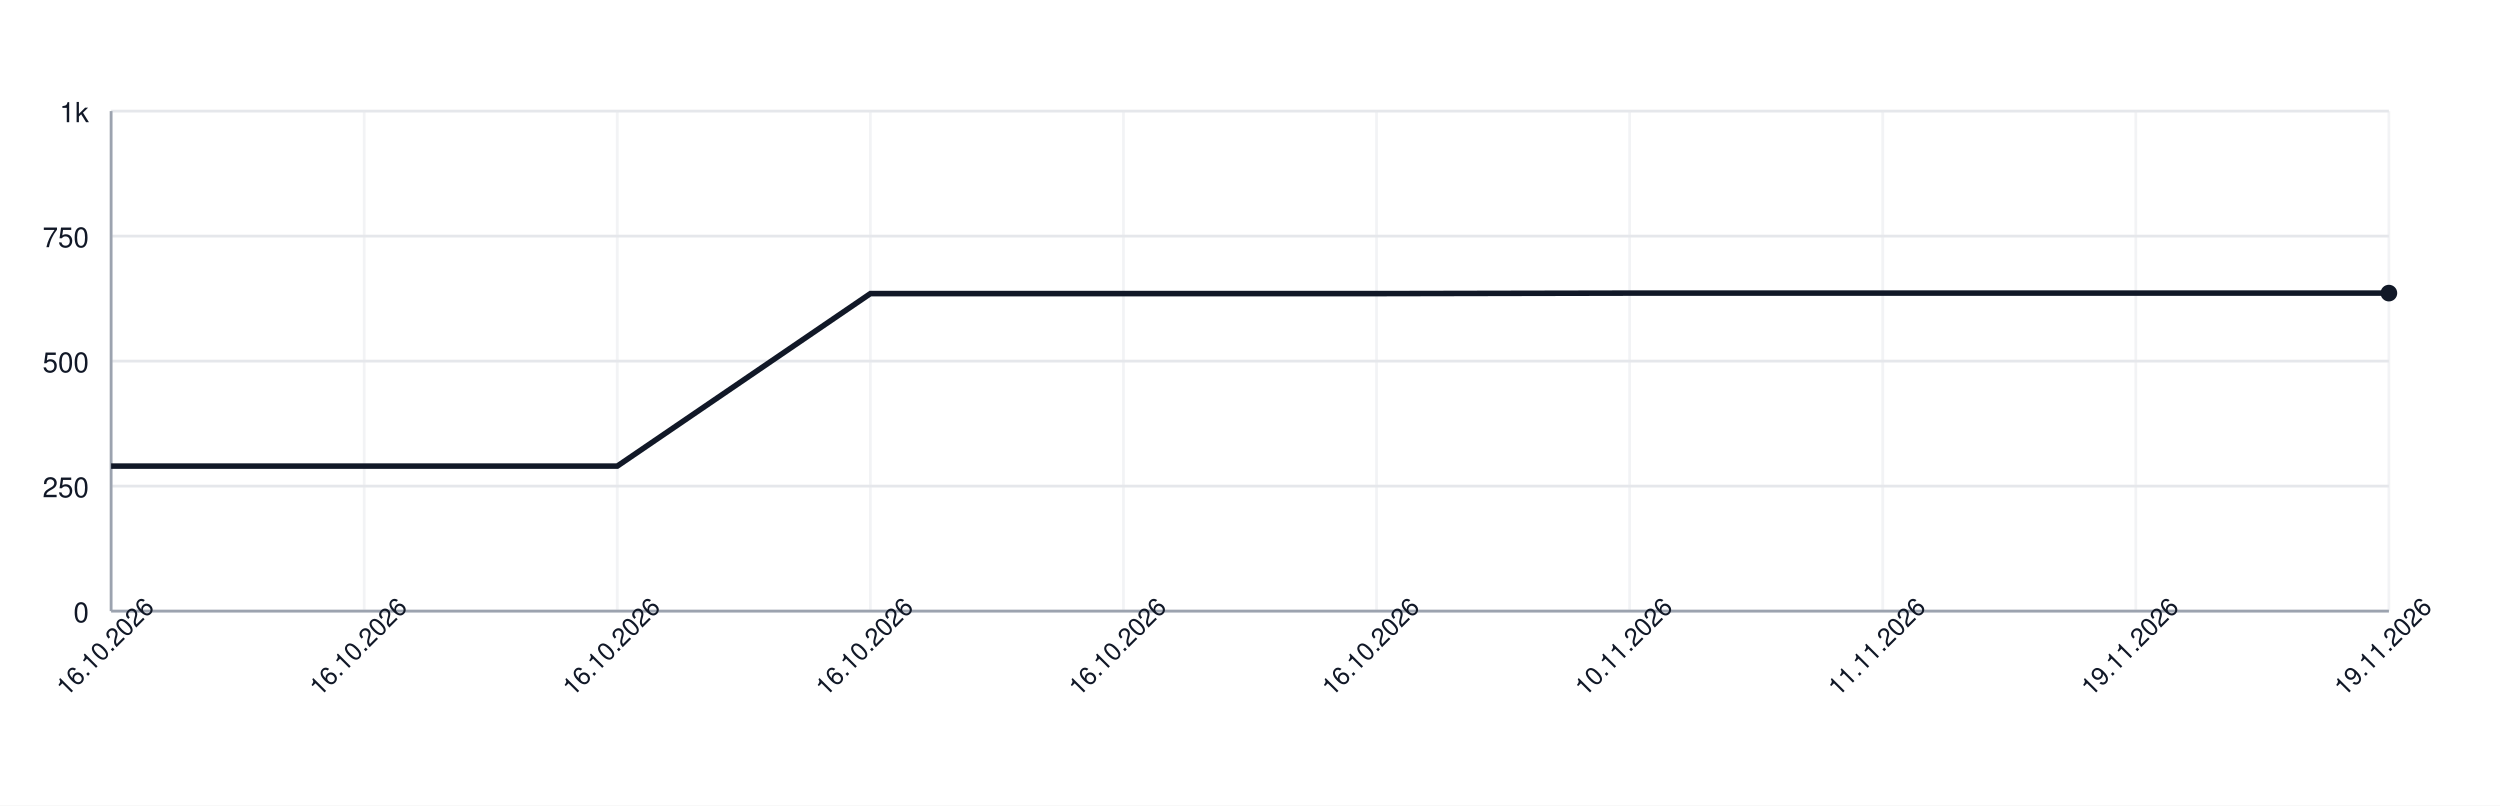
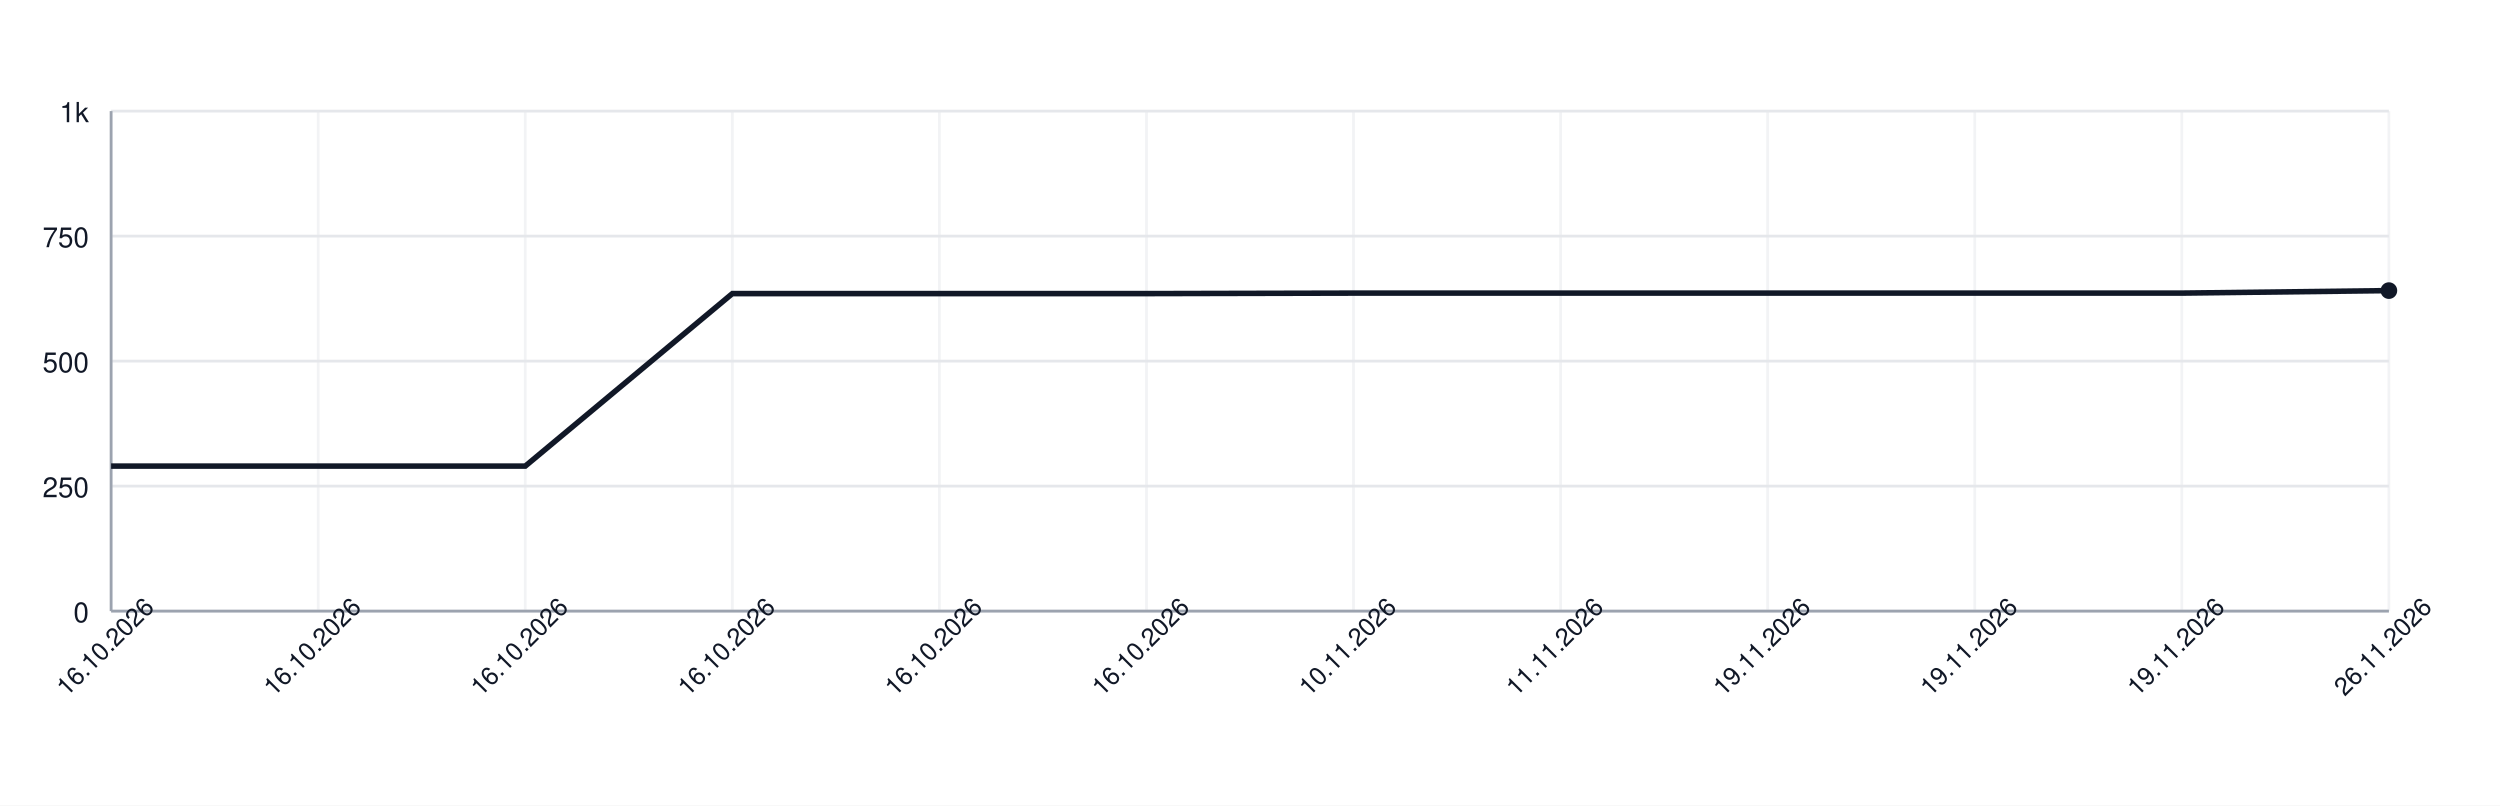
<svg xmlns="http://www.w3.org/2000/svg" width="900" height="290" style="font-family: -apple-system, BlinkMacSystemFont, 'Segoe UI', Helvetica, Arial, sans-serif;">
  <rect width="100%" height="100%" fill="white" />
  <g>
    <line x1="40" y1="220.00" x2="860" y2="220.00" stroke="#e5e7eb" />
    <text x="32" y="224.00" font-size="10" fill="#111827" text-anchor="end">0</text>
    <line x1="40" y1="175.00" x2="860" y2="175.00" stroke="#e5e7eb" />
    <text x="32" y="179.00" font-size="10" fill="#111827" text-anchor="end">250</text>
    <line x1="40" y1="130.00" x2="860" y2="130.00" stroke="#e5e7eb" />
    <text x="32" y="134.00" font-size="10" fill="#111827" text-anchor="end">500</text>
    <line x1="40" y1="85.00" x2="860" y2="85.00" stroke="#e5e7eb" />
    <text x="32" y="89.00" font-size="10" fill="#111827" text-anchor="end">750</text>
    <line x1="40" y1="40.00" x2="860" y2="40.00" stroke="#e5e7eb" />
    <text x="32" y="44.00" font-size="10" fill="#111827" text-anchor="end">1k</text>
    <line x1="40.00" y1="40" x2="40.00" y2="220" stroke="#e5e7eb" opacity="0.5" />
-     <line x1="131.11" y1="40" x2="131.11" y2="220" stroke="#e5e7eb" opacity="0.5" />
-     <line x1="222.22" y1="40" x2="222.22" y2="220" stroke="#e5e7eb" opacity="0.5" />
-     <line x1="313.33" y1="40" x2="313.33" y2="220" stroke="#e5e7eb" opacity="0.5" />
-     <line x1="404.44" y1="40" x2="404.44" y2="220" stroke="#e5e7eb" opacity="0.5" />
-     <line x1="495.56" y1="40" x2="495.56" y2="220" stroke="#e5e7eb" opacity="0.5" />
-     <line x1="586.67" y1="40" x2="586.67" y2="220" stroke="#e5e7eb" opacity="0.5" />
-     <line x1="677.78" y1="40" x2="677.78" y2="220" stroke="#e5e7eb" opacity="0.5" />
-     <line x1="768.89" y1="40" x2="768.89" y2="220" stroke="#e5e7eb" opacity="0.5" />
+     <line x1="114.55" y1="40" x2="114.55" y2="220" stroke="#e5e7eb" opacity="0.5" />
+     <line x1="189.09" y1="40" x2="189.09" y2="220" stroke="#e5e7eb" opacity="0.5" />
+     <line x1="263.64" y1="40" x2="263.64" y2="220" stroke="#e5e7eb" opacity="0.5" />
+     <line x1="338.18" y1="40" x2="338.18" y2="220" stroke="#e5e7eb" opacity="0.5" />
+     <line x1="412.73" y1="40" x2="412.73" y2="220" stroke="#e5e7eb" opacity="0.5" />
+     <line x1="487.27" y1="40" x2="487.27" y2="220" stroke="#e5e7eb" opacity="0.5" />
+     <line x1="561.82" y1="40" x2="561.82" y2="220" stroke="#e5e7eb" opacity="0.5" />
+     <line x1="636.36" y1="40" x2="636.36" y2="220" stroke="#e5e7eb" opacity="0.5" />
+     <line x1="710.91" y1="40" x2="710.91" y2="220" stroke="#e5e7eb" opacity="0.5" />
+     <line x1="785.45" y1="40" x2="785.45" y2="220" stroke="#e5e7eb" opacity="0.5" />
    <line x1="860.00" y1="40" x2="860.00" y2="220" stroke="#e5e7eb" opacity="0.5" />
    <line x1="40" y1="220" x2="860" y2="220" stroke="#9ca3af" />
    <line x1="40" y1="40" x2="40" y2="220" stroke="#9ca3af" />
-     <path d="M 40.00 167.80 L 131.11 167.80 L 222.22 167.80 L 313.33 105.70 L 404.44 105.70 L 495.56 105.70 L 586.67 105.52 L 677.78 105.52 L 768.89 105.52 L 860.00 105.52" fill="none" stroke="#111827" stroke-width="2" />
-     <circle cx="860.00" cy="105.52" r="3" fill="#111827" />
+     <path d="M 40.00 167.80 L 114.55 167.80 L 189.09 167.80 L 263.64 105.70 L 338.18 105.70 L 412.73 105.70 L 487.27 105.52 L 561.82 105.52 L 636.36 105.52 L 710.91 105.52 L 785.45 105.52 L 860.00 104.62" fill="none" stroke="#111827" stroke-width="2" />
+     <circle cx="860.00" cy="104.62" r="3" fill="#111827" />
    <text x="40.00" y="235.00" font-size="9" fill="#111827" text-anchor="middle" transform="rotate(-45 40.00 235.00)">16.10.2026</text>
-     <text x="131.11" y="235.00" font-size="9" fill="#111827" text-anchor="middle" transform="rotate(-45 131.11 235.00)">16.10.2026</text>
-     <text x="222.22" y="235.00" font-size="9" fill="#111827" text-anchor="middle" transform="rotate(-45 222.22 235.00)">16.10.2026</text>
-     <text x="313.33" y="235.00" font-size="9" fill="#111827" text-anchor="middle" transform="rotate(-45 313.33 235.00)">16.10.2026</text>
-     <text x="404.44" y="235.00" font-size="9" fill="#111827" text-anchor="middle" transform="rotate(-45 404.44 235.00)">16.10.2026</text>
-     <text x="495.56" y="235.00" font-size="9" fill="#111827" text-anchor="middle" transform="rotate(-45 495.56 235.00)">16.10.2026</text>
-     <text x="586.67" y="235.00" font-size="9" fill="#111827" text-anchor="middle" transform="rotate(-45 586.67 235.00)">10.11.2026</text>
-     <text x="677.78" y="235.00" font-size="9" fill="#111827" text-anchor="middle" transform="rotate(-45 677.78 235.00)">11.11.2026</text>
-     <text x="768.89" y="235.00" font-size="9" fill="#111827" text-anchor="middle" transform="rotate(-45 768.89 235.00)">19.11.2026</text>
-     <text x="860.00" y="235.00" font-size="9" fill="#111827" text-anchor="middle" transform="rotate(-45 860.00 235.00)">19.11.2026</text>
+     <text x="114.55" y="235.00" font-size="9" fill="#111827" text-anchor="middle" transform="rotate(-45 114.55 235.00)">16.10.2026</text>
+     <text x="189.09" y="235.00" font-size="9" fill="#111827" text-anchor="middle" transform="rotate(-45 189.09 235.00)">16.10.2026</text>
+     <text x="263.64" y="235.00" font-size="9" fill="#111827" text-anchor="middle" transform="rotate(-45 263.64 235.00)">16.10.2026</text>
+     <text x="338.18" y="235.00" font-size="9" fill="#111827" text-anchor="middle" transform="rotate(-45 338.18 235.00)">16.10.2026</text>
+     <text x="412.73" y="235.00" font-size="9" fill="#111827" text-anchor="middle" transform="rotate(-45 412.73 235.00)">16.10.2026</text>
+     <text x="487.27" y="235.00" font-size="9" fill="#111827" text-anchor="middle" transform="rotate(-45 487.27 235.00)">10.11.2026</text>
+     <text x="561.82" y="235.00" font-size="9" fill="#111827" text-anchor="middle" transform="rotate(-45 561.82 235.00)">11.11.2026</text>
+     <text x="636.36" y="235.00" font-size="9" fill="#111827" text-anchor="middle" transform="rotate(-45 636.36 235.00)">19.11.2026</text>
+     <text x="710.91" y="235.00" font-size="9" fill="#111827" text-anchor="middle" transform="rotate(-45 710.91 235.00)">19.11.2026</text>
+     <text x="785.45" y="235.00" font-size="9" fill="#111827" text-anchor="middle" transform="rotate(-45 785.45 235.00)">19.11.2026</text>
+     <text x="860.00" y="235.00" font-size="9" fill="#111827" text-anchor="middle" transform="rotate(-45 860.00 235.00)">26.11.2026</text>
  </g>
</svg>
